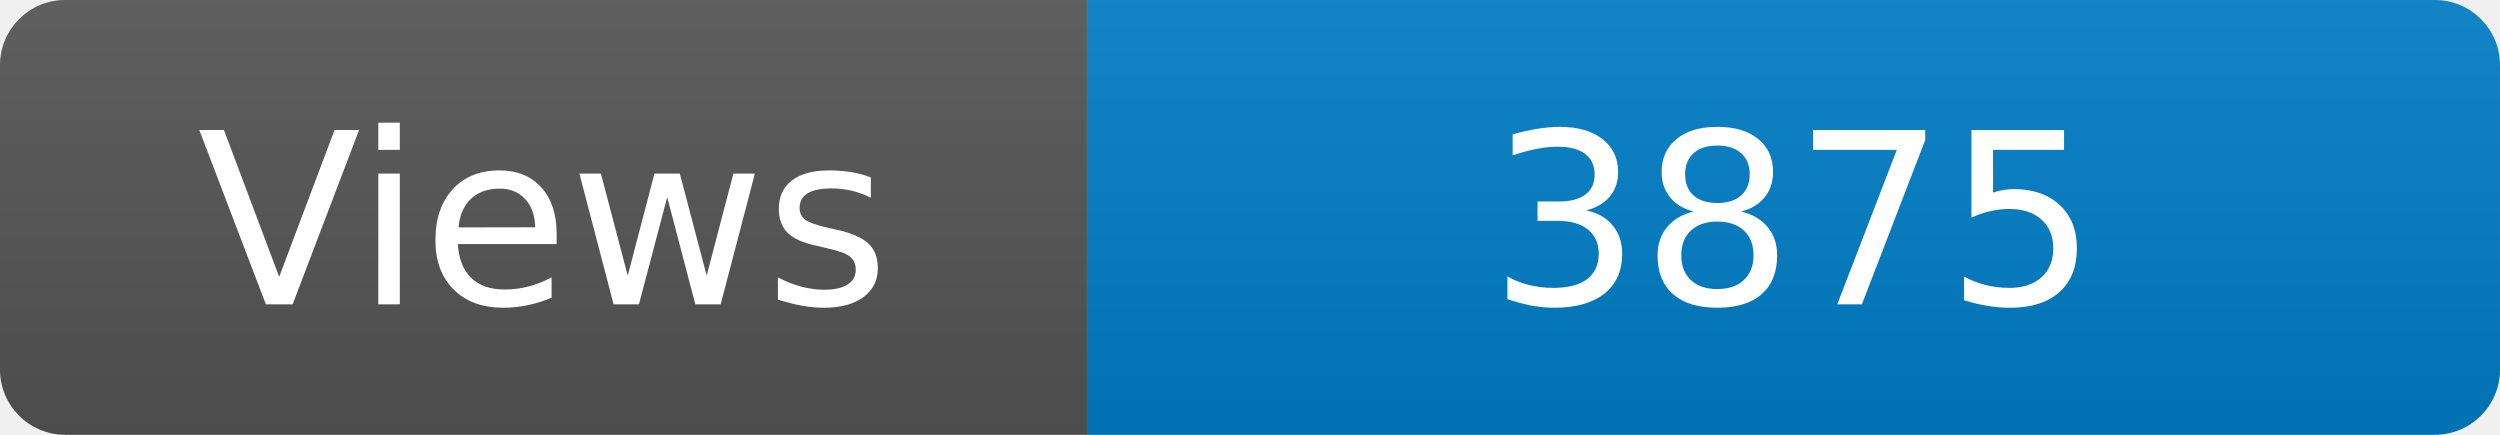
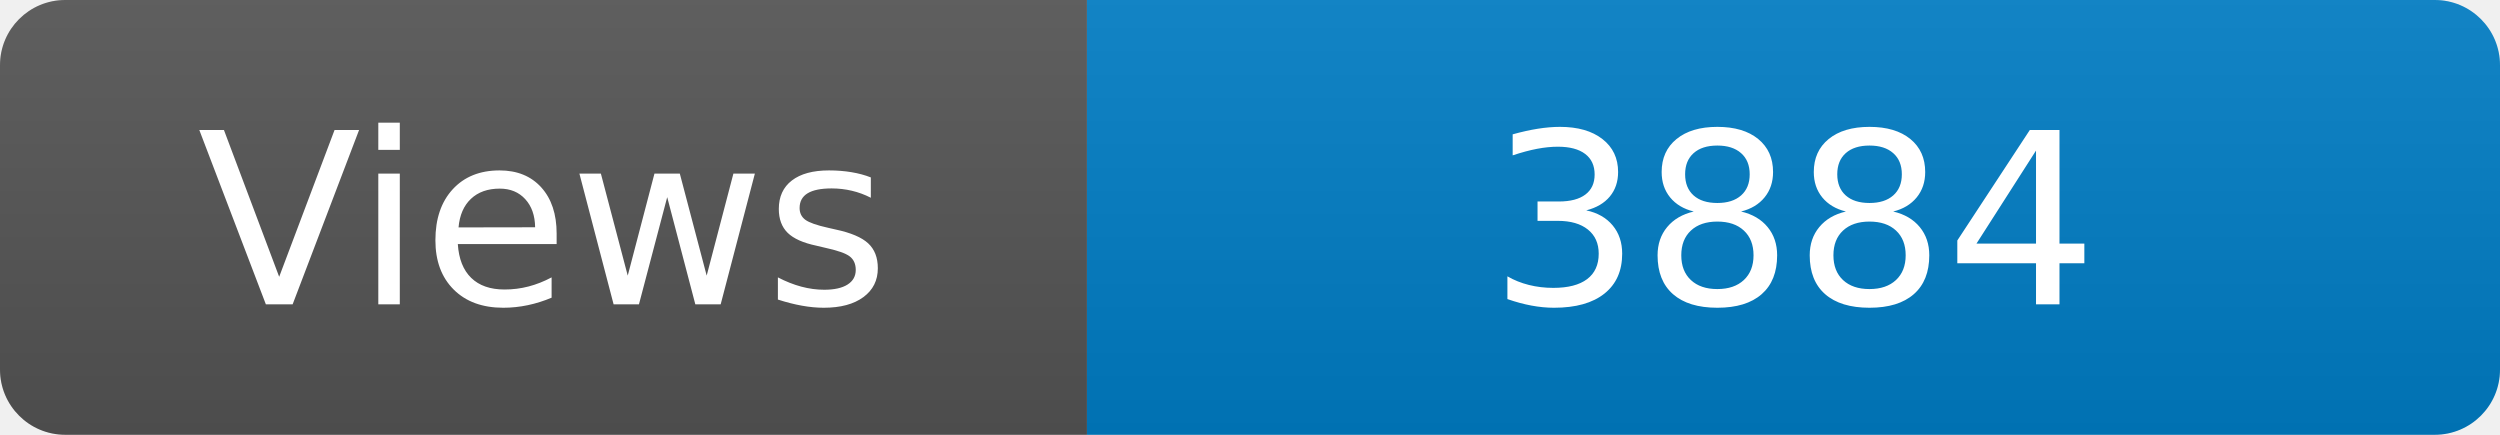
<svg xmlns="http://www.w3.org/2000/svg" width="115" height="20" role="img" aria-label="Maintained?: yes">
  <linearGradient id="s" x2="0" y2="100%">
    <stop offset="0" stop-color="#bbb" stop-opacity=".1" />
    <stop offset="1" stop-opacity=".1" />
  </linearGradient>
  <clipPath id="r">
    <rect width="115" height="20" rx="3" fill="#fff" />
  </clipPath>
  <g clip-path="url(#r)">
    <rect width="50" height="20" fill="#555" />
    <rect x="50" width="160" height="20" fill="#007ec6" />
    <rect width="115" height="20" fill="url(#s)" />
  </g>
  <g fill="#fff" text-anchor="middle" font-family="Verdana,Geneva,DejaVu Sans,sans-serif" font-size="110">
    <text x="250" y="140" transform="scale(.1)" fill="#fff">Views</text>
-     <text x="825" y="140" transform="scale(.1)" fill="#fff">3875</text>
+     <text x="825" y="140" transform="scale(.1)" fill="#fff">3884</text>
  </g>
</svg>
